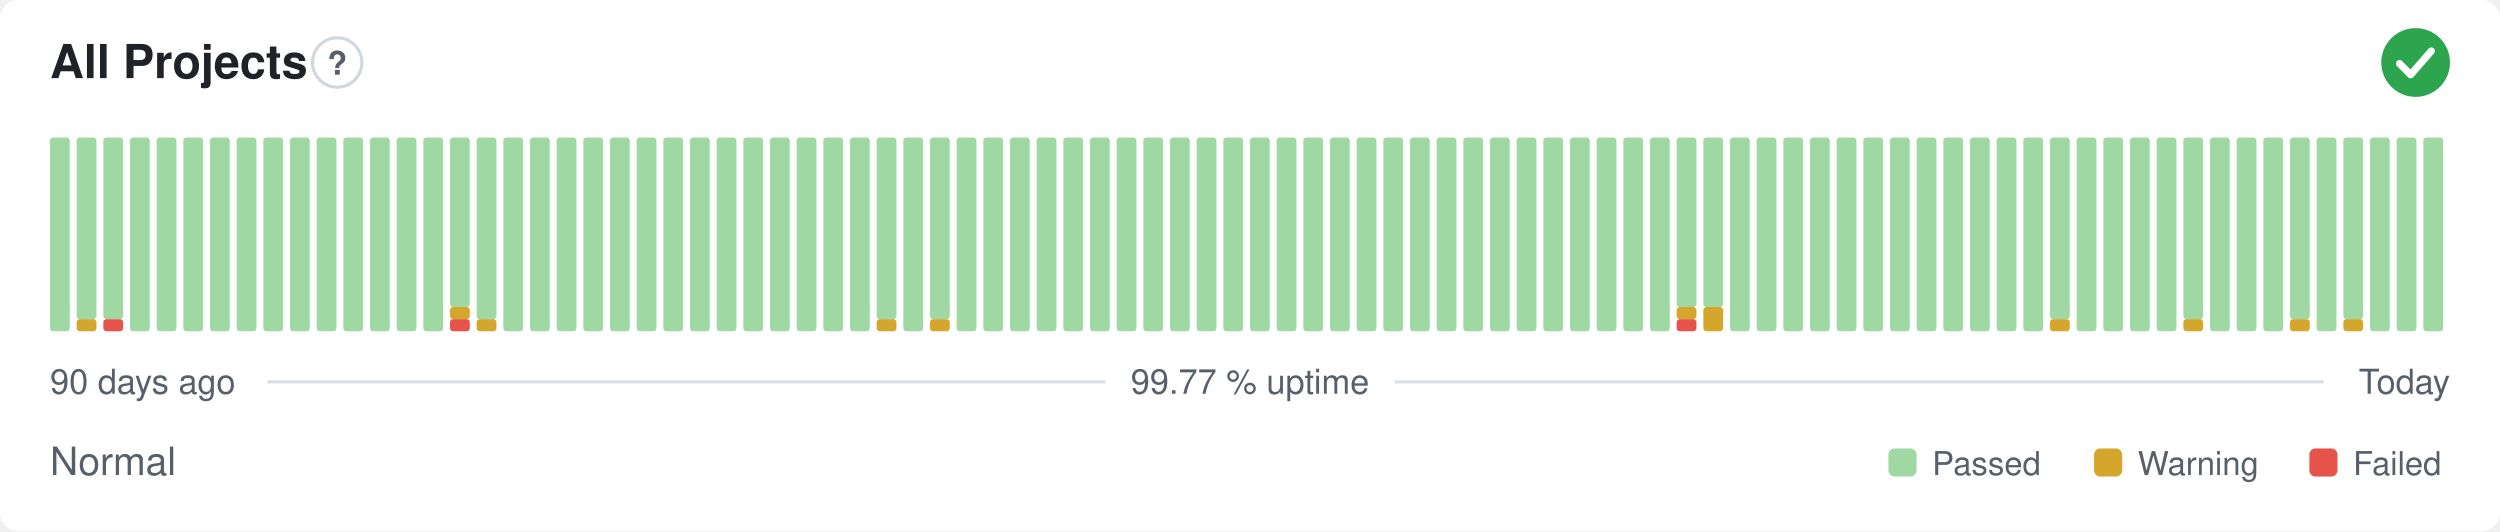
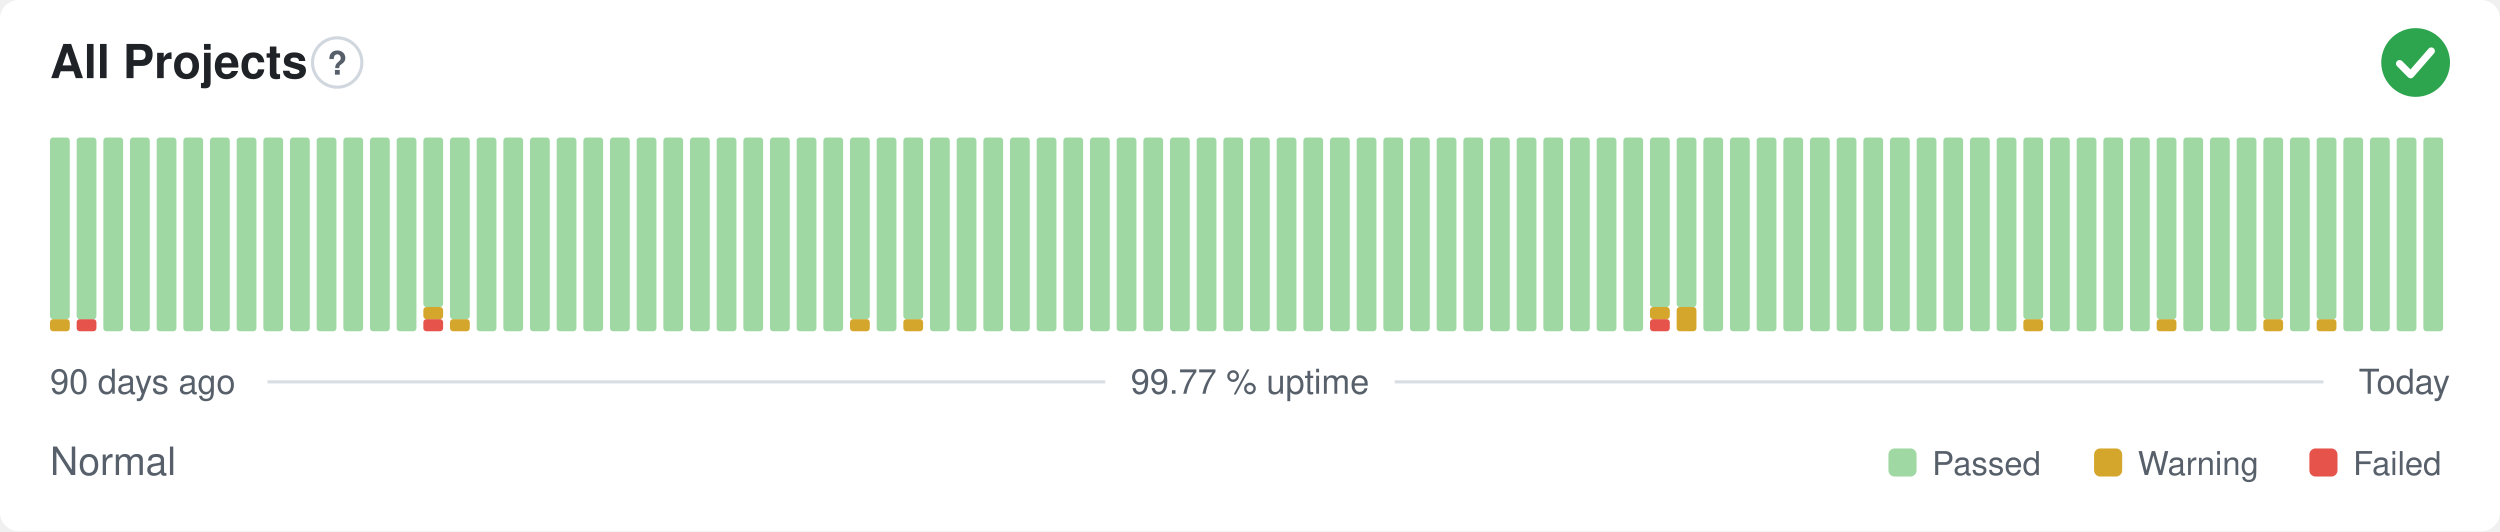
<svg xmlns="http://www.w3.org/2000/svg" width="800" height="170" viewBox="0 0 800 170" role="img" aria-label="All Projects: Normal, 99.77 % uptime over the last 90 days" font-family="-apple-system,BlinkMacSystemFont,'Segoe UI',Helvetica,Arial,sans-serif">
  <style>
    @media (prefers-color-scheme: dark) {
      .bg { fill: #0d1117 }
      .title { fill: #e6edf3 }
      .muted { fill: #8b949e }
      .hint { stroke: #30363d }
      .rule { stroke: #30363d }
      .nodata { fill: #21262d }
    }
  </style>
  <rect class="bg" width="800" height="170" rx="6" fill="#ffffff" />
  <text class="title" x="16" y="25" font-size="15" font-weight="600" fill="#1f2328">All Projects</text>
  <circle class="hint" cx="107.9" cy="20" r="7.9" fill="none" stroke="#d0d7de" stroke-width="1" />
  <text class="muted" x="107.9" y="23.9" text-anchor="middle" font-size="10.4" font-weight="700" fill="#57606a">?</text>
  <circle cx="773" cy="20" r="11" fill="#2da44e" />
  <path d="M767.87 20.37l3.54 3.54 6.60 -7.58" fill="none" stroke="#fff" stroke-width="2.31" stroke-linecap="round" stroke-linejoin="round" />
-   <rect x="16.00" y="44.00" width="6.33" height="62.00" rx="1" fill="#9fd8a3" />
-   <rect x="24.53" y="102.13" width="6.33" height="3.88" rx="1" fill="#d4a72c" />
+   <rect x="16.00" y="102.13" width="6.33" height="3.88" rx="1" fill="#d4a72c" />
+   <rect x="16.00" y="44.00" width="6.33" height="58.13" rx="1" fill="#9fd8a3" />
+   <rect x="24.53" y="102.13" width="6.33" height="3.88" rx="1" fill="#e5534b" />
  <rect x="24.53" y="44.00" width="6.33" height="58.13" rx="1" fill="#9fd8a3" />
-   <rect x="33.07" y="102.13" width="6.33" height="3.88" rx="1" fill="#e5534b" />
-   <rect x="33.07" y="44.00" width="6.33" height="58.13" rx="1" fill="#9fd8a3" />
+   <rect x="33.07" y="44.00" width="6.33" height="62.00" rx="1" fill="#9fd8a3" />
  <rect x="41.60" y="44.00" width="6.33" height="62.00" rx="1" fill="#9fd8a3" />
  <rect x="50.13" y="44.00" width="6.33" height="62.00" rx="1" fill="#9fd8a3" />
  <rect x="58.67" y="44.00" width="6.33" height="62.00" rx="1" fill="#9fd8a3" />
  <rect x="67.20" y="44.00" width="6.33" height="62.00" rx="1" fill="#9fd8a3" />
  <rect x="75.73" y="44.00" width="6.33" height="62.00" rx="1" fill="#9fd8a3" />
  <rect x="84.27" y="44.00" width="6.33" height="62.00" rx="1" fill="#9fd8a3" />
  <rect x="92.80" y="44.00" width="6.33" height="62.00" rx="1" fill="#9fd8a3" />
  <rect x="101.33" y="44.00" width="6.33" height="62.00" rx="1" fill="#9fd8a3" />
  <rect x="109.87" y="44.00" width="6.33" height="62.00" rx="1" fill="#9fd8a3" />
  <rect x="118.40" y="44.00" width="6.33" height="62.00" rx="1" fill="#9fd8a3" />
  <rect x="126.93" y="44.00" width="6.33" height="62.00" rx="1" fill="#9fd8a3" />
-   <rect x="135.47" y="44.00" width="6.33" height="62.00" rx="1" fill="#9fd8a3" />
-   <rect x="144.00" y="102.13" width="6.33" height="3.88" rx="1" fill="#e5534b" />
-   <rect x="144.00" y="98.25" width="6.33" height="3.88" rx="1" fill="#d4a72c" />
-   <rect x="144.00" y="44.00" width="6.33" height="54.25" rx="1" fill="#9fd8a3" />
-   <rect x="152.53" y="102.13" width="6.33" height="3.88" rx="1" fill="#d4a72c" />
-   <rect x="152.53" y="44.00" width="6.33" height="58.13" rx="1" fill="#9fd8a3" />
+   <rect x="135.47" y="102.13" width="6.33" height="3.88" rx="1" fill="#e5534b" />
+   <rect x="135.47" y="98.25" width="6.33" height="3.88" rx="1" fill="#d4a72c" />
+   <rect x="135.47" y="44.00" width="6.33" height="54.25" rx="1" fill="#9fd8a3" />
+   <rect x="144.00" y="102.13" width="6.33" height="3.88" rx="1" fill="#d4a72c" />
+   <rect x="144.00" y="44.00" width="6.33" height="58.13" rx="1" fill="#9fd8a3" />
+   <rect x="152.53" y="44.00" width="6.33" height="62.00" rx="1" fill="#9fd8a3" />
  <rect x="161.07" y="44.00" width="6.33" height="62.00" rx="1" fill="#9fd8a3" />
  <rect x="169.60" y="44.00" width="6.33" height="62.00" rx="1" fill="#9fd8a3" />
  <rect x="178.13" y="44.00" width="6.33" height="62.00" rx="1" fill="#9fd8a3" />
  <rect x="186.67" y="44.00" width="6.33" height="62.00" rx="1" fill="#9fd8a3" />
  <rect x="195.20" y="44.00" width="6.33" height="62.00" rx="1" fill="#9fd8a3" />
  <rect x="203.73" y="44.00" width="6.33" height="62.00" rx="1" fill="#9fd8a3" />
  <rect x="212.27" y="44.00" width="6.33" height="62.00" rx="1" fill="#9fd8a3" />
  <rect x="220.80" y="44.00" width="6.33" height="62.00" rx="1" fill="#9fd8a3" />
  <rect x="229.33" y="44.00" width="6.33" height="62.00" rx="1" fill="#9fd8a3" />
  <rect x="237.87" y="44.00" width="6.33" height="62.00" rx="1" fill="#9fd8a3" />
  <rect x="246.40" y="44.00" width="6.33" height="62.00" rx="1" fill="#9fd8a3" />
  <rect x="254.93" y="44.00" width="6.33" height="62.00" rx="1" fill="#9fd8a3" />
  <rect x="263.47" y="44.00" width="6.33" height="62.00" rx="1" fill="#9fd8a3" />
-   <rect x="272.00" y="44.00" width="6.33" height="62.00" rx="1" fill="#9fd8a3" />
-   <rect x="280.53" y="102.13" width="6.33" height="3.88" rx="1" fill="#d4a72c" />
-   <rect x="280.53" y="44.00" width="6.33" height="58.13" rx="1" fill="#9fd8a3" />
-   <rect x="289.07" y="44.00" width="6.33" height="62.00" rx="1" fill="#9fd8a3" />
-   <rect x="297.60" y="102.13" width="6.33" height="3.88" rx="1" fill="#d4a72c" />
-   <rect x="297.60" y="44.00" width="6.33" height="58.13" rx="1" fill="#9fd8a3" />
+   <rect x="272.00" y="102.13" width="6.33" height="3.88" rx="1" fill="#d4a72c" />
+   <rect x="272.00" y="44.00" width="6.33" height="58.13" rx="1" fill="#9fd8a3" />
+   <rect x="280.53" y="44.00" width="6.33" height="62.00" rx="1" fill="#9fd8a3" />
+   <rect x="289.07" y="102.13" width="6.33" height="3.88" rx="1" fill="#d4a72c" />
+   <rect x="289.07" y="44.00" width="6.33" height="58.13" rx="1" fill="#9fd8a3" />
+   <rect x="297.60" y="44.00" width="6.33" height="62.00" rx="1" fill="#9fd8a3" />
  <rect x="306.13" y="44.00" width="6.33" height="62.00" rx="1" fill="#9fd8a3" />
  <rect x="314.67" y="44.00" width="6.33" height="62.00" rx="1" fill="#9fd8a3" />
  <rect x="323.20" y="44.00" width="6.33" height="62.00" rx="1" fill="#9fd8a3" />
  <rect x="331.73" y="44.00" width="6.33" height="62.00" rx="1" fill="#9fd8a3" />
  <rect x="340.27" y="44.00" width="6.33" height="62.00" rx="1" fill="#9fd8a3" />
  <rect x="348.80" y="44.00" width="6.33" height="62.00" rx="1" fill="#9fd8a3" />
  <rect x="357.33" y="44.00" width="6.33" height="62.00" rx="1" fill="#9fd8a3" />
  <rect x="365.87" y="44.00" width="6.33" height="62.00" rx="1" fill="#9fd8a3" />
  <rect x="374.40" y="44.00" width="6.33" height="62.00" rx="1" fill="#9fd8a3" />
  <rect x="382.93" y="44.00" width="6.33" height="62.00" rx="1" fill="#9fd8a3" />
  <rect x="391.47" y="44.00" width="6.33" height="62.00" rx="1" fill="#9fd8a3" />
  <rect x="400.00" y="44.00" width="6.33" height="62.00" rx="1" fill="#9fd8a3" />
  <rect x="408.53" y="44.00" width="6.33" height="62.00" rx="1" fill="#9fd8a3" />
  <rect x="417.07" y="44.00" width="6.33" height="62.00" rx="1" fill="#9fd8a3" />
  <rect x="425.60" y="44.00" width="6.33" height="62.00" rx="1" fill="#9fd8a3" />
  <rect x="434.13" y="44.00" width="6.33" height="62.00" rx="1" fill="#9fd8a3" />
  <rect x="442.67" y="44.00" width="6.33" height="62.00" rx="1" fill="#9fd8a3" />
  <rect x="451.20" y="44.00" width="6.33" height="62.00" rx="1" fill="#9fd8a3" />
  <rect x="459.73" y="44.00" width="6.33" height="62.00" rx="1" fill="#9fd8a3" />
  <rect x="468.27" y="44.00" width="6.33" height="62.00" rx="1" fill="#9fd8a3" />
  <rect x="476.80" y="44.00" width="6.33" height="62.00" rx="1" fill="#9fd8a3" />
  <rect x="485.33" y="44.00" width="6.33" height="62.00" rx="1" fill="#9fd8a3" />
  <rect x="493.87" y="44.00" width="6.33" height="62.00" rx="1" fill="#9fd8a3" />
  <rect x="502.40" y="44.00" width="6.33" height="62.00" rx="1" fill="#9fd8a3" />
  <rect x="510.93" y="44.00" width="6.33" height="62.00" rx="1" fill="#9fd8a3" />
  <rect x="519.47" y="44.00" width="6.33" height="62.00" rx="1" fill="#9fd8a3" />
-   <rect x="528.00" y="44.00" width="6.33" height="62.00" rx="1" fill="#9fd8a3" />
-   <rect x="536.53" y="102.13" width="6.33" height="3.88" rx="1" fill="#e5534b" />
-   <rect x="536.53" y="98.25" width="6.33" height="3.88" rx="1" fill="#d4a72c" />
+   <rect x="528.00" y="102.13" width="6.33" height="3.88" rx="1" fill="#e5534b" />
+   <rect x="528.00" y="98.25" width="6.33" height="3.88" rx="1" fill="#d4a72c" />
+   <rect x="528.00" y="44.00" width="6.33" height="54.25" rx="1" fill="#9fd8a3" />
+   <rect x="536.53" y="98.25" width="6.33" height="7.75" rx="1" fill="#d4a72c" />
  <rect x="536.53" y="44.00" width="6.33" height="54.25" rx="1" fill="#9fd8a3" />
-   <rect x="545.07" y="98.25" width="6.33" height="7.75" rx="1" fill="#d4a72c" />
-   <rect x="545.07" y="44.00" width="6.33" height="54.25" rx="1" fill="#9fd8a3" />
+   <rect x="545.07" y="44.00" width="6.33" height="62.00" rx="1" fill="#9fd8a3" />
  <rect x="553.60" y="44.00" width="6.33" height="62.00" rx="1" fill="#9fd8a3" />
  <rect x="562.13" y="44.00" width="6.33" height="62.00" rx="1" fill="#9fd8a3" />
  <rect x="570.67" y="44.00" width="6.33" height="62.00" rx="1" fill="#9fd8a3" />
  <rect x="579.20" y="44.00" width="6.33" height="62.00" rx="1" fill="#9fd8a3" />
  <rect x="587.73" y="44.00" width="6.33" height="62.00" rx="1" fill="#9fd8a3" />
  <rect x="596.27" y="44.00" width="6.33" height="62.00" rx="1" fill="#9fd8a3" />
  <rect x="604.80" y="44.00" width="6.33" height="62.00" rx="1" fill="#9fd8a3" />
  <rect x="613.33" y="44.00" width="6.33" height="62.00" rx="1" fill="#9fd8a3" />
  <rect x="621.87" y="44.00" width="6.33" height="62.00" rx="1" fill="#9fd8a3" />
  <rect x="630.40" y="44.00" width="6.33" height="62.00" rx="1" fill="#9fd8a3" />
  <rect x="638.93" y="44.00" width="6.33" height="62.00" rx="1" fill="#9fd8a3" />
-   <rect x="647.47" y="44.00" width="6.33" height="62.00" rx="1" fill="#9fd8a3" />
-   <rect x="656.00" y="102.13" width="6.33" height="3.88" rx="1" fill="#d4a72c" />
-   <rect x="656.00" y="44.00" width="6.33" height="58.13" rx="1" fill="#9fd8a3" />
+   <rect x="647.47" y="102.13" width="6.33" height="3.88" rx="1" fill="#d4a72c" />
+   <rect x="647.47" y="44.00" width="6.33" height="58.13" rx="1" fill="#9fd8a3" />
+   <rect x="656.00" y="44.00" width="6.33" height="62.00" rx="1" fill="#9fd8a3" />
  <rect x="664.53" y="44.00" width="6.33" height="62.00" rx="1" fill="#9fd8a3" />
  <rect x="673.07" y="44.00" width="6.33" height="62.00" rx="1" fill="#9fd8a3" />
  <rect x="681.60" y="44.00" width="6.33" height="62.00" rx="1" fill="#9fd8a3" />
-   <rect x="690.13" y="44.00" width="6.33" height="62.00" rx="1" fill="#9fd8a3" />
-   <rect x="698.67" y="102.13" width="6.33" height="3.88" rx="1" fill="#d4a72c" />
-   <rect x="698.67" y="44.00" width="6.33" height="58.13" rx="1" fill="#9fd8a3" />
+   <rect x="690.13" y="102.13" width="6.33" height="3.88" rx="1" fill="#d4a72c" />
+   <rect x="690.13" y="44.00" width="6.33" height="58.13" rx="1" fill="#9fd8a3" />
+   <rect x="698.67" y="44.00" width="6.33" height="62.00" rx="1" fill="#9fd8a3" />
  <rect x="707.20" y="44.00" width="6.33" height="62.00" rx="1" fill="#9fd8a3" />
  <rect x="715.73" y="44.00" width="6.33" height="62.00" rx="1" fill="#9fd8a3" />
-   <rect x="724.27" y="44.00" width="6.33" height="62.00" rx="1" fill="#9fd8a3" />
-   <rect x="732.80" y="102.13" width="6.33" height="3.88" rx="1" fill="#d4a72c" />
-   <rect x="732.80" y="44.00" width="6.33" height="58.13" rx="1" fill="#9fd8a3" />
-   <rect x="741.33" y="44.00" width="6.33" height="62.00" rx="1" fill="#9fd8a3" />
-   <rect x="749.87" y="102.13" width="6.33" height="3.88" rx="1" fill="#d4a72c" />
-   <rect x="749.87" y="44.00" width="6.33" height="58.13" rx="1" fill="#9fd8a3" />
+   <rect x="724.27" y="102.13" width="6.33" height="3.88" rx="1" fill="#d4a72c" />
+   <rect x="724.27" y="44.00" width="6.33" height="58.13" rx="1" fill="#9fd8a3" />
+   <rect x="732.80" y="44.00" width="6.33" height="62.00" rx="1" fill="#9fd8a3" />
+   <rect x="741.33" y="102.13" width="6.33" height="3.88" rx="1" fill="#d4a72c" />
+   <rect x="741.33" y="44.00" width="6.33" height="58.13" rx="1" fill="#9fd8a3" />
+   <rect x="749.87" y="44.00" width="6.33" height="62.00" rx="1" fill="#9fd8a3" />
  <rect x="758.40" y="44.00" width="6.33" height="62.00" rx="1" fill="#9fd8a3" />
  <rect x="766.93" y="44.00" width="6.33" height="62.00" rx="1" fill="#9fd8a3" />
  <rect x="775.47" y="44.00" width="6.33" height="62.00" rx="1" fill="#9fd8a3" />
  <text class="muted" x="16" y="126" font-size="11" fill="#57606a">90 days ago</text>
  <text class="muted" x="400" y="126" text-anchor="middle" font-size="11" fill="#57606a">99.77 % uptime</text>
  <text class="muted" x="784" y="126" text-anchor="end" font-size="11" fill="#57606a">Today</text>
  <line class="rule" x1="85.6" y1="122.2" x2="353.7" y2="122.2" stroke="#d8dee4" stroke-width="1" />
  <line class="rule" x1="446.3" y1="122.2" x2="743.5" y2="122.2" stroke="#d8dee4" stroke-width="1" />
  <text class="muted" x="16" y="152" font-size="12.5" fill="#57606a">Normal</text>
  <rect x="604.3" y="143.5" width="9.0" height="9.0" rx="2" fill="#9fd8a3" />
  <text class="muted" x="618.3" y="152" font-size="10.5" fill="#57606a">Passed</text>
  <rect x="670.1" y="143.5" width="9.0" height="9.0" rx="2" fill="#d4a72c" />
  <text class="muted" x="684.1" y="152" font-size="10.5" fill="#57606a">Warning</text>
  <rect x="739.0" y="143.5" width="9.0" height="9.0" rx="2" fill="#e5534b" />
  <text class="muted" x="753.0" y="152" font-size="10.5" fill="#57606a">Failed</text>
</svg>
